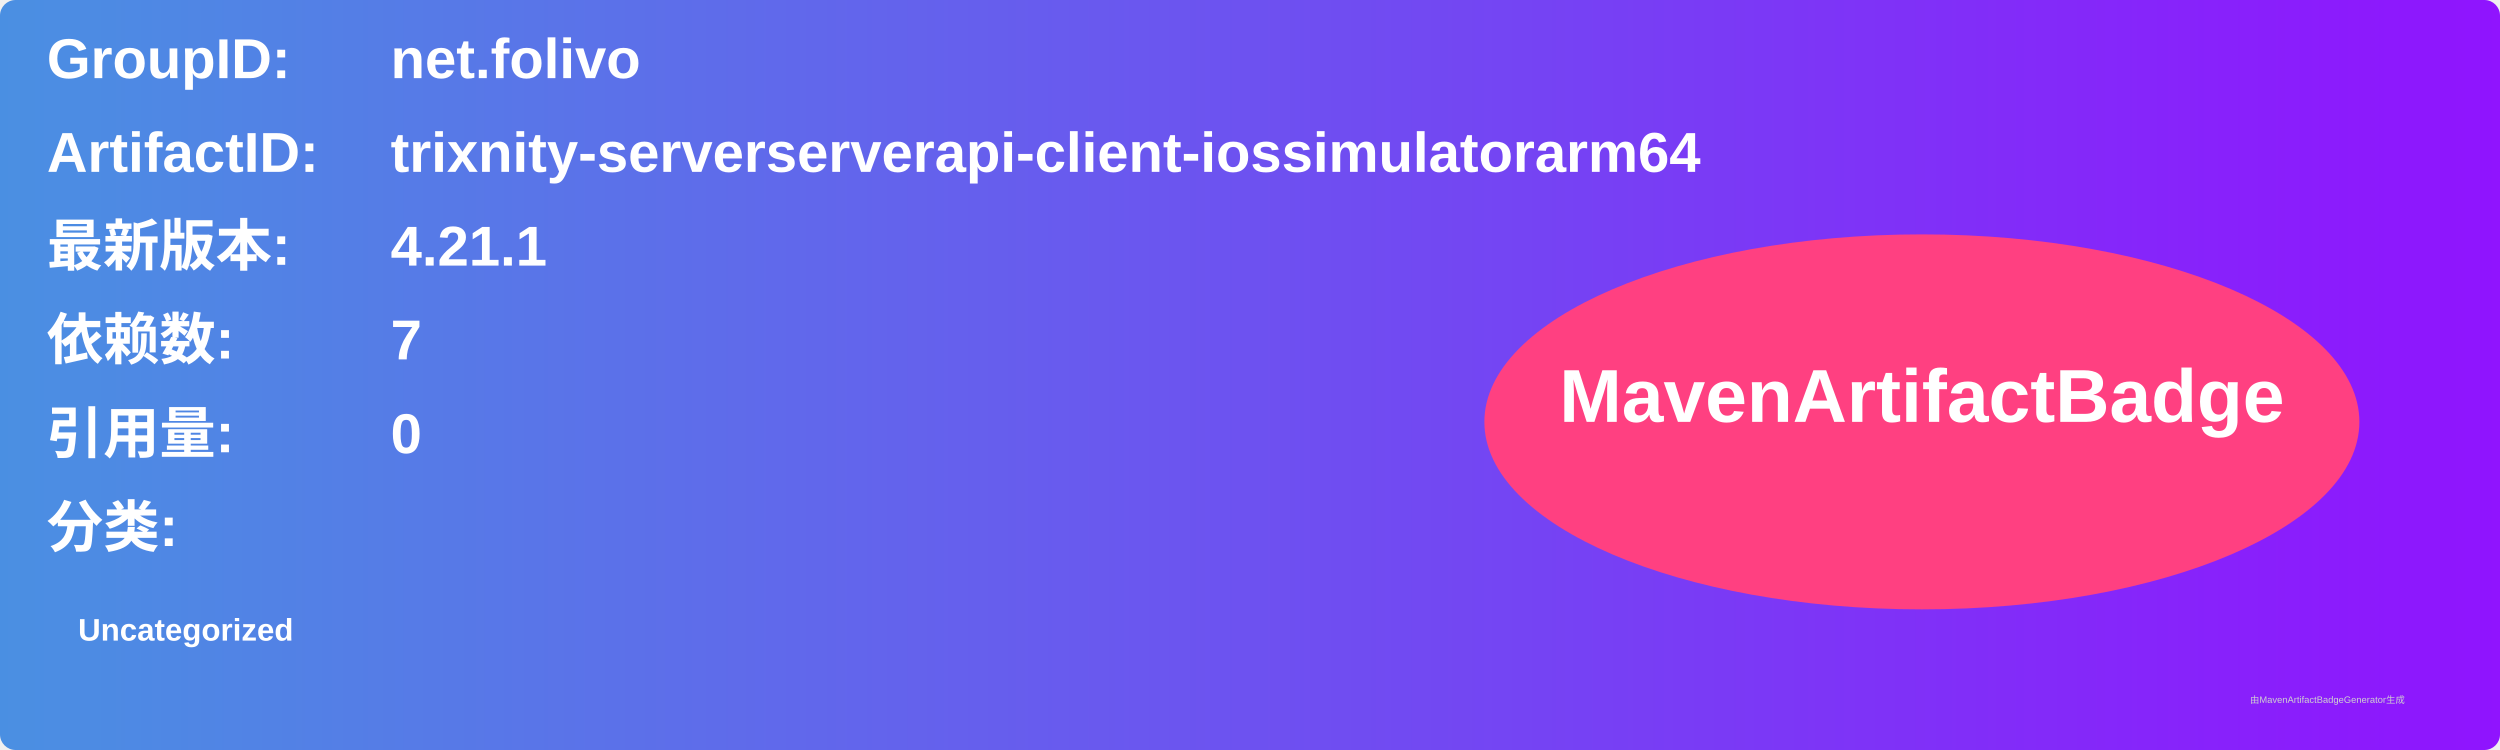
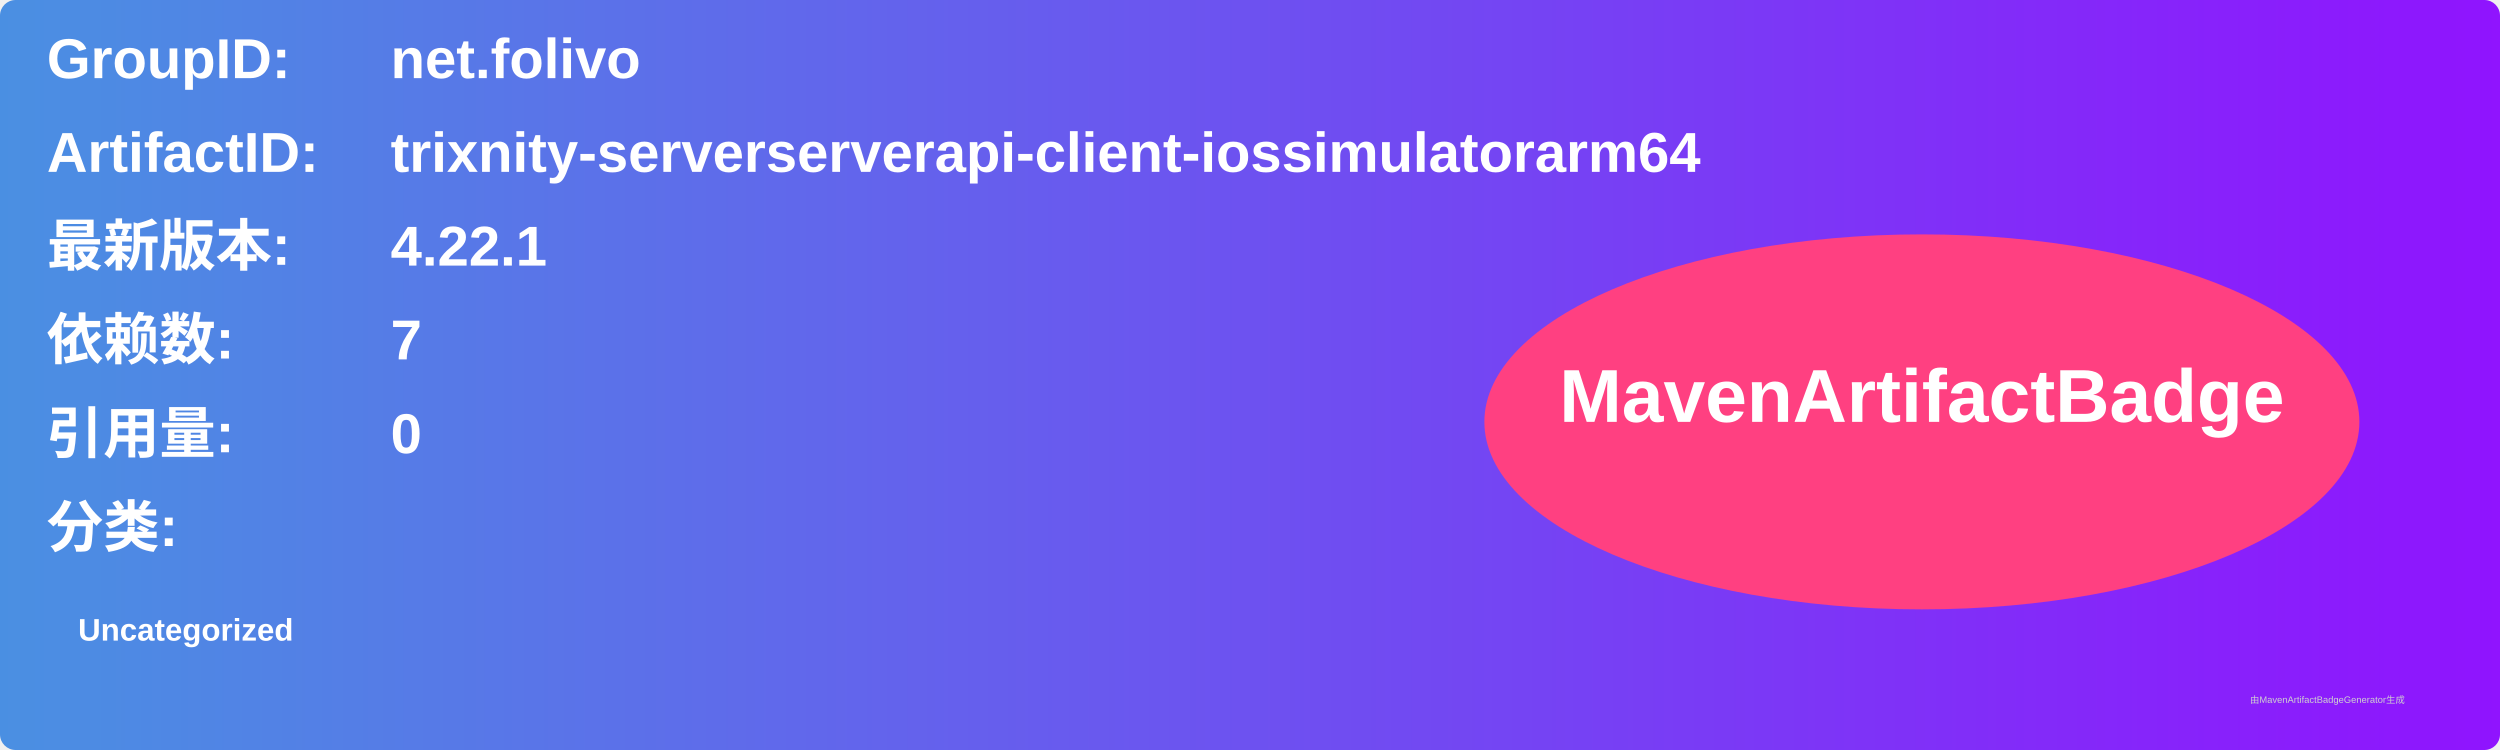
<svg xmlns="http://www.w3.org/2000/svg" width="800" height="240" viewBox="0 0 800 240">
  <linearGradient id="grad" x1="0%" y1="0%" x2="100%" y2="0%">
    <stop offset="0%" stop-color="#4a90e2" />
    <stop offset="100%" stop-color="#9013fe" />
  </linearGradient>
  <rect width="100%" height="100%" rx="5" ry="5" fill="url(#grad)" />
  <g transform="translate(15, 15)">
    <text x="0" y="10" font-family="Arial" font-size="18" fill="white" font-weight="bold" width="260">GroupID:</text>
    <text x="110" y="10" font-family="Arial" font-size="18" fill="white" font-weight="bold" width="460">net.folivo</text>
    <text x="0" y="40" font-family="Arial" font-size="18" fill="white" font-weight="bold" width="260">ArtifactID:</text>
    <text x="110" y="40" font-family="Arial" font-size="18" fill="white" font-weight="bold" width="460">trixnity-serverserverapi-client-iossimulatorarm64</text>
    <text x="0" y="70" font-family="Arial" font-size="18" fill="white" font-weight="bold">最新版本:</text>
    <text x="110" y="70" font-family="Arial" font-size="18" fill="white" font-weight="bold">
-       <tspan font-weight="bold">4.21.1</tspan>
+       <tspan font-weight="bold">4.22.1</tspan>
    </text>
    <text x="0" y="100" font-family="Arial" font-size="18" fill="white" font-weight="bold">依赖数: </text>
    <text x="110" y="100" font-family="Arial" font-size="18" fill="white">
      <tspan font-weight="bold">7</tspan>
    </text>
    <text x="0" y="130" font-family="Arial" font-size="18" fill="white" font-weight="bold">引用量: </text>
    <text x="110" y="130" font-family="Arial" font-size="18" fill="white">
      <tspan font-weight="bold">0</tspan>
    </text>
    <text x="0" y="160" font-family="Arial" font-size="18" fill="white" font-weight="bold">分类:</text>
    <text x="10" y="190" font-family="Arial" font-size="10" fill="white">
      <tspan font-weight="bold">Uncategorized</tspan>
    </text>
    <ellipse cx="600" cy="120" rx="140" ry="60" fill="#ff4081" />
    <text x="600" y="120" text-anchor="middle" font-family="Arial" font-size="24" fill="white" font-weight="bold">MavenArtifactBadge</text>
  </g>
  <text x="720" y="225" font-family="Arial" font-size="3" fill="#d0d0d0">由MavenArtifactBadgeGenerator生成</text>
</svg>
